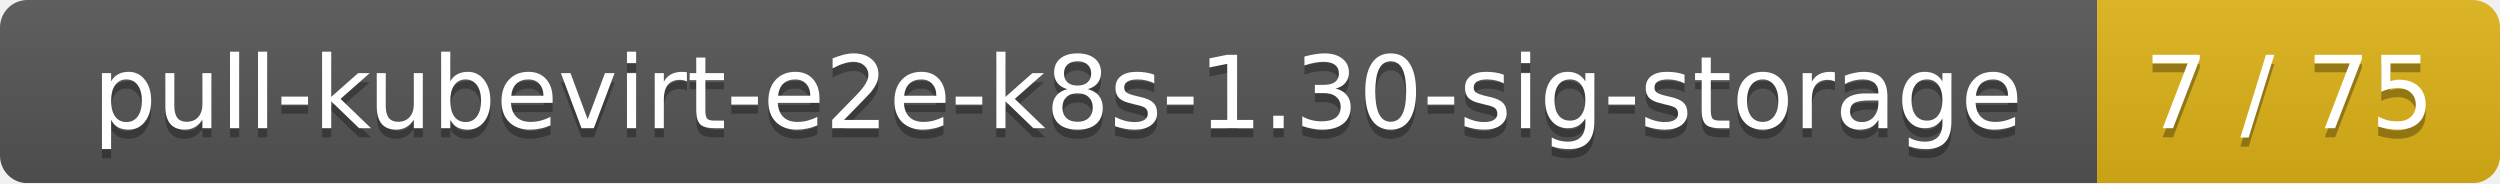
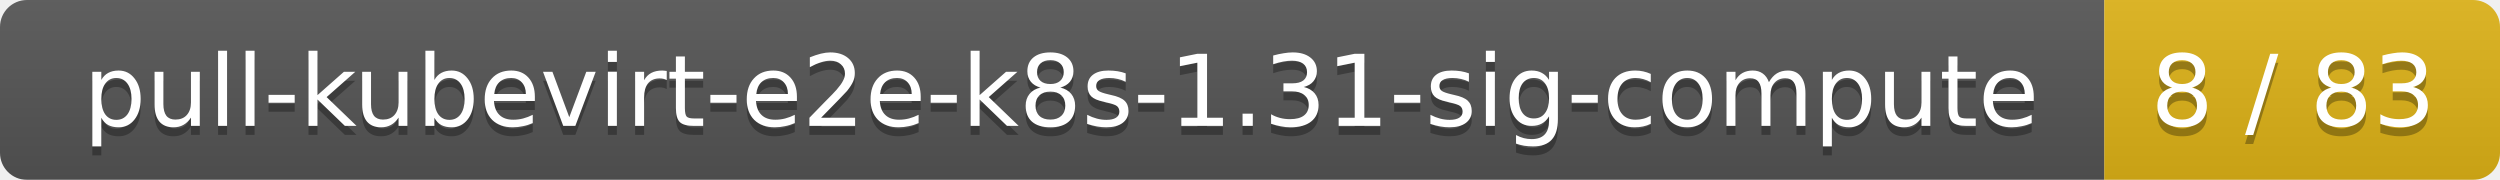
- <svg xmlns="http://www.w3.org/2000/svg" width="273" height="20">
+ <svg xmlns="http://www.w3.org/2000/svg" width="278" height="20">
  <linearGradient id="smooth" x2="0" y2="100%">
    <stop offset="0" stop-color="#bbb" stop-opacity=".1" />
    <stop offset="1" stop-opacity=".1" />
  </linearGradient>
  <mask id="round">
-     <rect width="273" height="20" rx="3" fill="#fff" />
+     <rect width="278" height="20" rx="3" fill="#fff" />
  </mask>
  <g mask="url(#round)">
-     <rect width="229" height="20" fill="#555" />
-     <rect x="229" width="44" height="20" fill="#dfb317" />
-     <rect width="273" height="20" fill="url(#smooth)" />
+     <rect width="234" height="20" fill="#555" />
+     <rect x="234" width="44" height="20" fill="#dfb317" />
+     <rect width="278" height="20" fill="url(#smooth)" />
  </g>
  <g fill="#fff" text-anchor="middle" font-family="DejaVu Sans,Verdana,Geneva,sans-serif" font-size="11">
-     <text x="115.5" y="15" fill="#010101" fill-opacity=".3">pull-kubevirt-e2e-k8s-1.30-sig-storage</text>
-     <text x="115.5" y="14">pull-kubevirt-e2e-k8s-1.30-sig-storage</text>
-     <text x="250" y="15" fill="#010101" fill-opacity=".3">7 / 75</text>
-     <text x="250" y="14">7 / 75</text>
+     <text x="118" y="15" fill="#010101" fill-opacity=".3">pull-kubevirt-e2e-k8s-1.31-sig-compute</text>
+     <text x="118" y="14">pull-kubevirt-e2e-k8s-1.31-sig-compute</text>
+     <text x="255" y="15" fill="#010101" fill-opacity=".3">8 / 83</text>
+     <text x="255" y="14">8 / 83</text>
  </g>
</svg>
